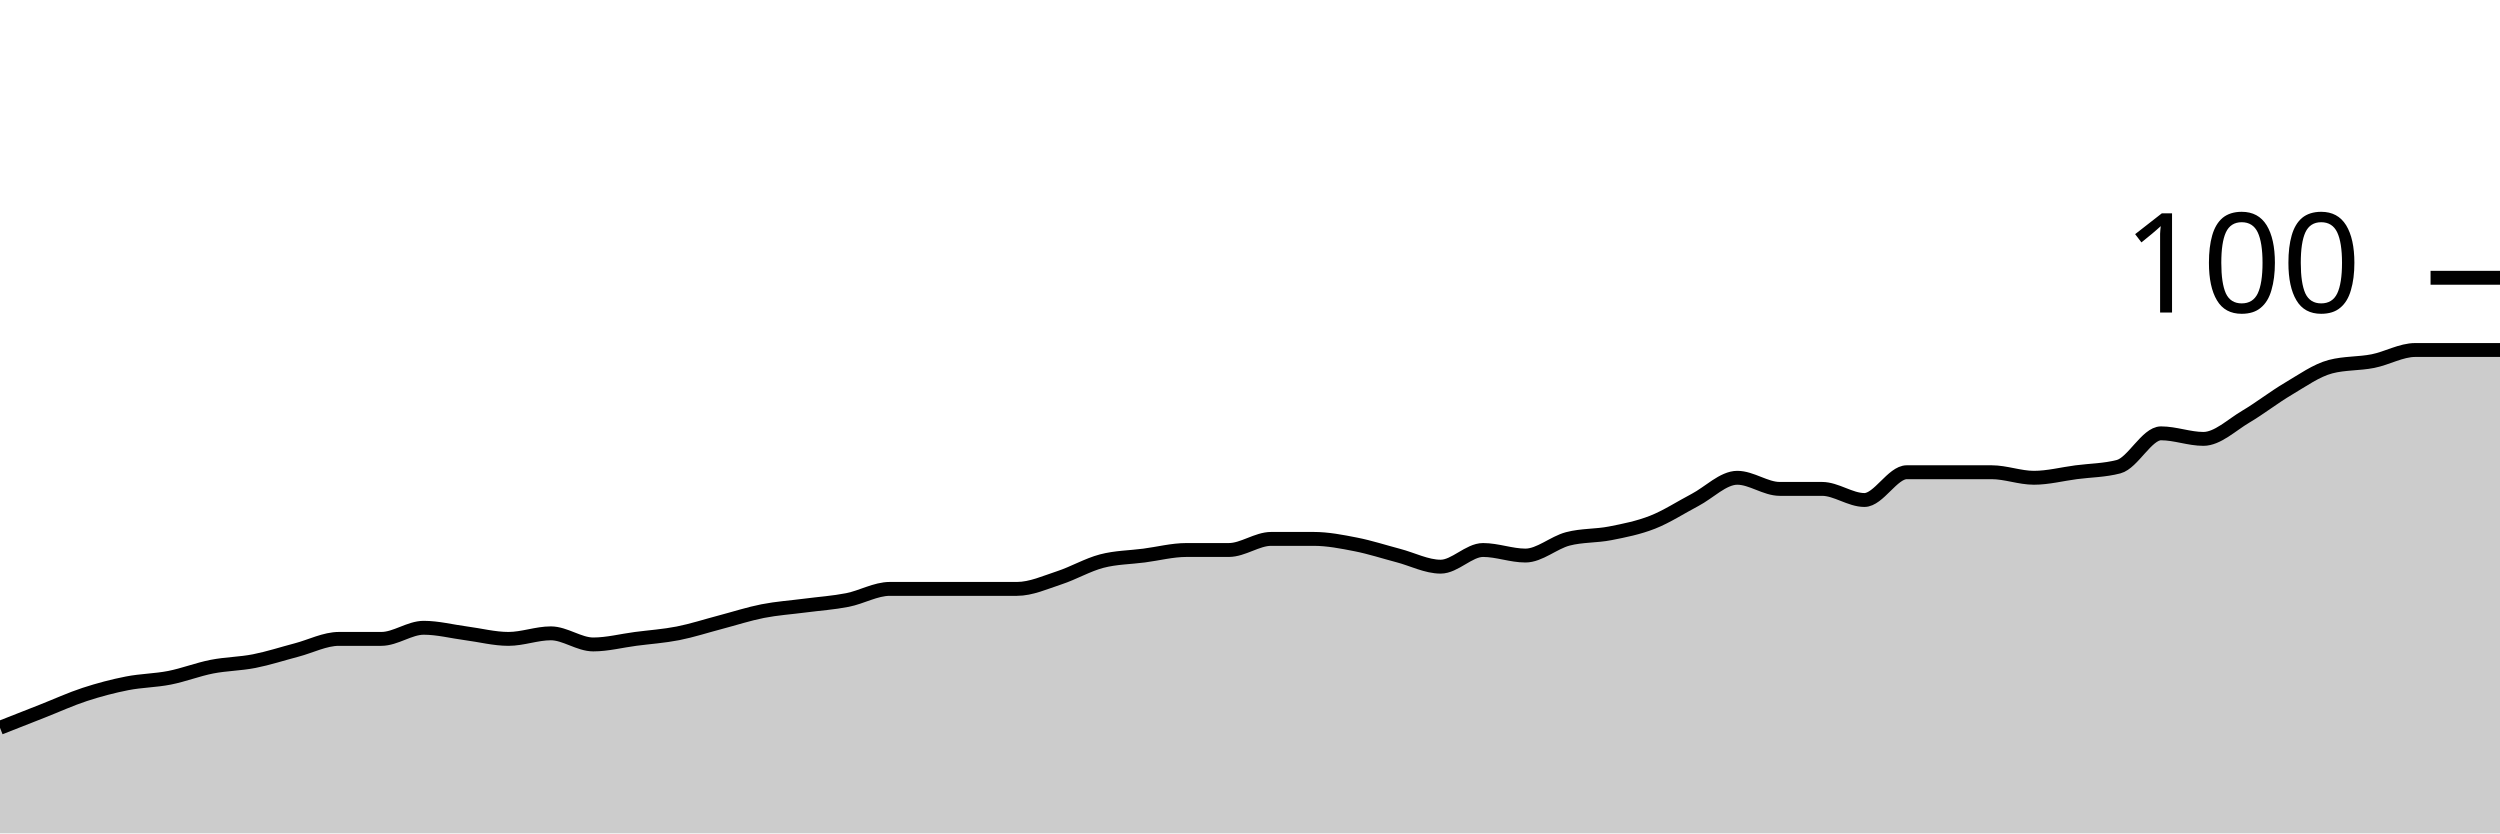
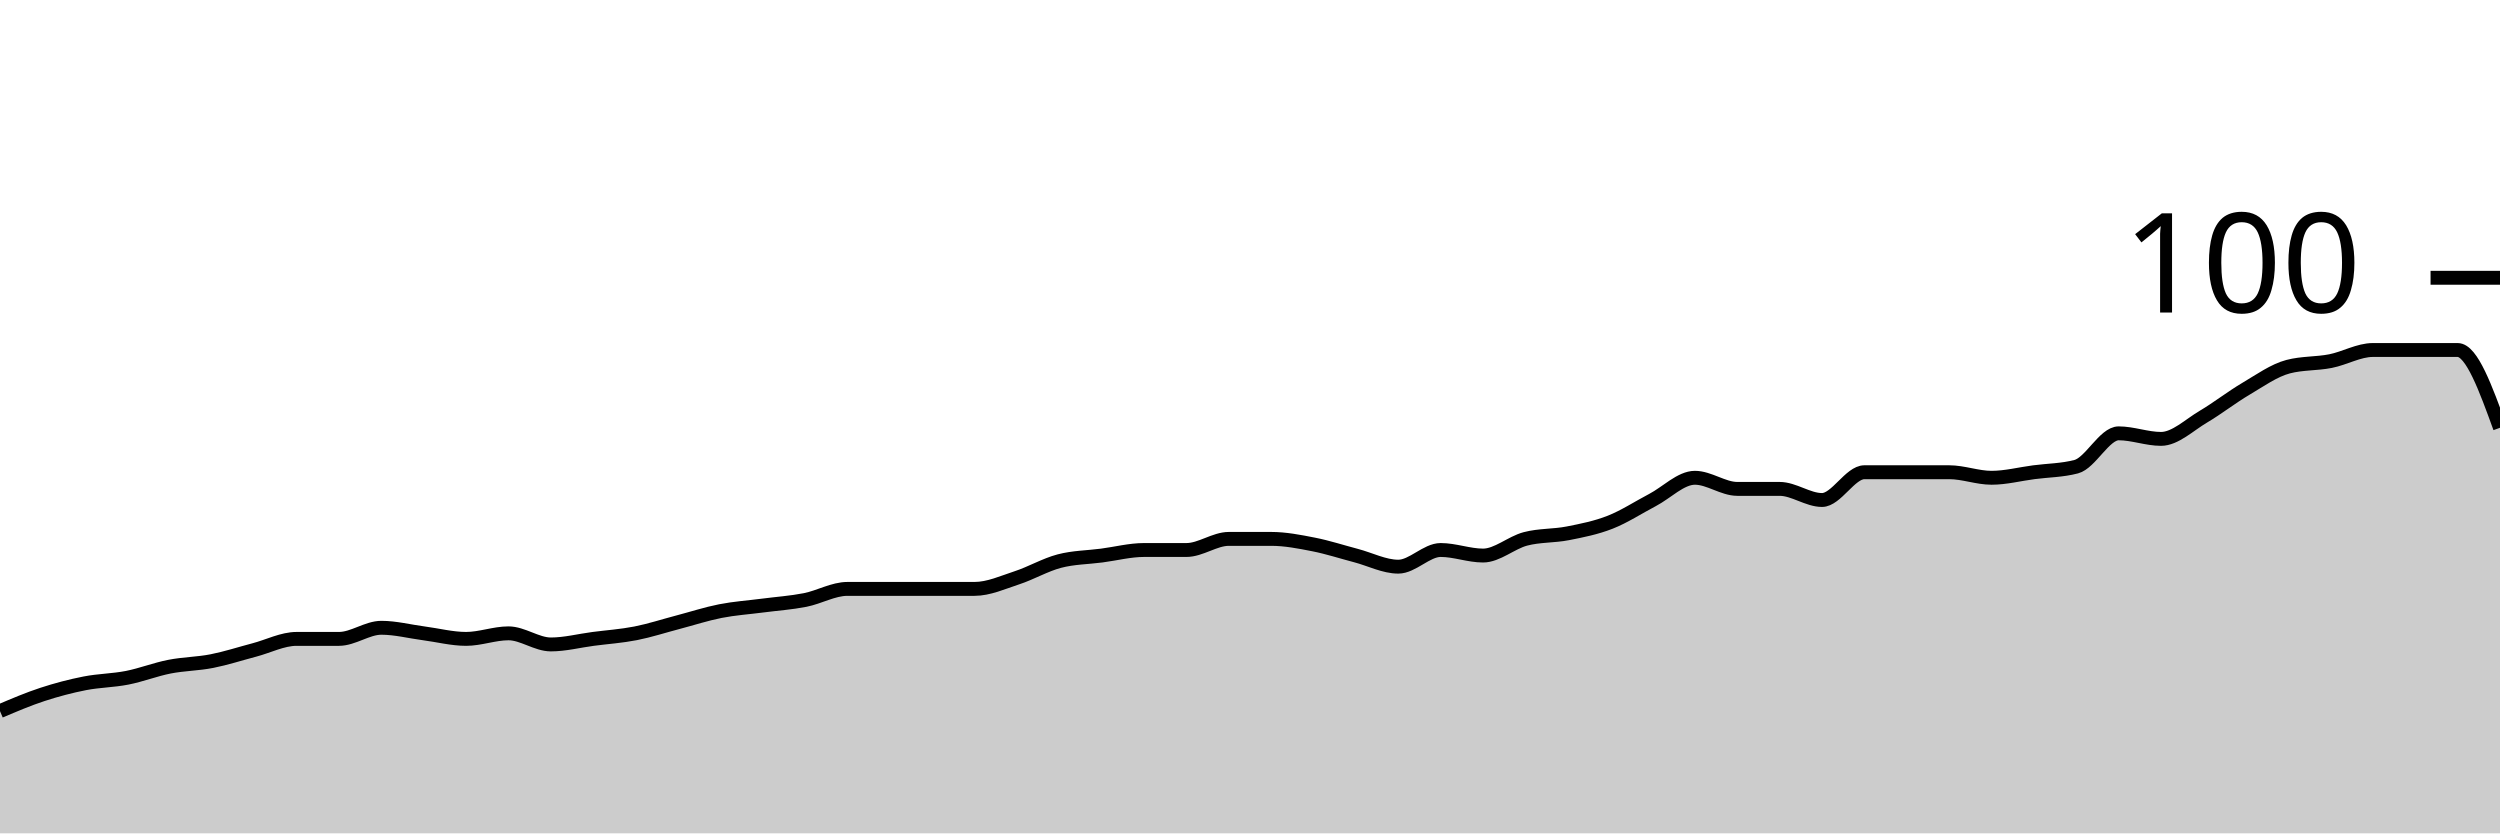
<svg xmlns="http://www.w3.org/2000/svg" viewBox="0 0 180 60">
  <g transform="translate(0,20)">
-     <path class="area" fill="rgba(0, 0, 0, 0.2)" d="M0,32.4C1.017,32,2.034,31.6,3.051,31.2C4.068,30.8,5.085,30.333,6.102,30C7.119,29.667,8.136,29.4,9.153,29.2C10.169,29,11.186,29,12.203,28.8C13.22,28.6,14.237,28.2,15.254,28C16.271,27.8,17.288,27.8,18.305,27.6C19.322,27.4,20.339,27.067,21.356,26.8C22.373,26.533,23.39,26,24.407,26C25.424,26,26.441,26,27.458,26C28.475,26,29.492,25.2,30.508,25.2C31.525,25.2,32.542,25.467,33.559,25.6C34.576,25.733,35.593,26,36.61,26C37.627,26,38.644,25.6,39.661,25.6C40.678,25.6,41.695,26.4,42.712,26.4C43.729,26.4,44.746,26.133,45.763,26C46.78,25.867,47.797,25.8,48.814,25.6C49.831,25.4,50.847,25.067,51.864,24.8C52.881,24.533,53.898,24.2,54.915,24C55.932,23.8,56.949,23.733,57.966,23.6C58.983,23.467,60,23.4,61.017,23.2C62.034,23,63.051,22.4,64.068,22.4C65.085,22.4,66.102,22.4,67.119,22.4C68.136,22.4,69.153,22.4,70.169,22.4C71.186,22.4,72.203,22.4,73.22,22.4C74.237,22.4,75.254,21.933,76.271,21.6C77.288,21.267,78.305,20.667,79.322,20.4C80.339,20.133,81.356,20.133,82.373,20C83.39,19.867,84.407,19.6,85.424,19.6C86.441,19.6,87.458,19.6,88.475,19.6C89.492,19.6,90.508,18.8,91.525,18.8C92.542,18.8,93.559,18.8,94.576,18.8C95.593,18.8,96.61,19,97.627,19.2C98.644,19.4,99.661,19.733,100.678,20C101.695,20.267,102.712,20.8,103.729,20.8C104.746,20.8,105.763,19.6,106.78,19.6C107.797,19.6,108.814,20,109.831,20C110.847,20,111.864,19.067,112.881,18.8C113.898,18.533,114.915,18.6,115.932,18.4C116.949,18.2,117.966,18,118.983,17.6C120,17.2,121.017,16.533,122.034,16C123.051,15.467,124.068,14.4,125.085,14.4C126.102,14.4,127.119,15.2,128.136,15.2C129.153,15.2,130.169,15.2,131.186,15.2C132.203,15.2,133.22,16,134.237,16C135.254,16,136.271,14,137.288,14C138.305,14,139.322,14,140.339,14C141.356,14,142.373,14,143.39,14C144.407,14,145.424,14.4,146.441,14.4C147.458,14.4,148.475,14.133,149.492,14C150.508,13.867,151.525,13.867,152.542,13.6C153.559,13.333,154.576,11.2,155.593,11.2C156.61,11.2,157.627,11.6,158.644,11.6C159.661,11.6,160.678,10.6,161.695,10C162.712,9.4,163.729,8.6,164.746,8C165.763,7.4,166.78,6.667,167.797,6.4C168.814,6.133,169.831,6.2,170.847,6C171.864,5.8,172.881,5.2,173.898,5.2C174.915,5.2,175.932,5.2,176.949,5.2C177.966,5.2,178.983,5.2,180,5.2L180,40C178.983,40,177.966,40,176.949,40C175.932,40,174.915,40,173.898,40C172.881,40,171.864,40,170.847,40C169.831,40,168.814,40,167.797,40C166.78,40,165.763,40,164.746,40C163.729,40,162.712,40,161.695,40C160.678,40,159.661,40,158.644,40C157.627,40,156.61,40,155.593,40C154.576,40,153.559,40,152.542,40C151.525,40,150.508,40,149.492,40C148.475,40,147.458,40,146.441,40C145.424,40,144.407,40,143.39,40C142.373,40,141.356,40,140.339,40C139.322,40,138.305,40,137.288,40C136.271,40,135.254,40,134.237,40C133.22,40,132.203,40,131.186,40C130.169,40,129.153,40,128.136,40C127.119,40,126.102,40,125.085,40C124.068,40,123.051,40,122.034,40C121.017,40,120,40,118.983,40C117.966,40,116.949,40,115.932,40C114.915,40,113.898,40,112.881,40C111.864,40,110.847,40,109.831,40C108.814,40,107.797,40,106.78,40C105.763,40,104.746,40,103.729,40C102.712,40,101.695,40,100.678,40C99.661,40,98.644,40,97.627,40C96.61,40,95.593,40,94.576,40C93.559,40,92.542,40,91.525,40C90.508,40,89.492,40,88.475,40C87.458,40,86.441,40,85.424,40C84.407,40,83.39,40,82.373,40C81.356,40,80.339,40,79.322,40C78.305,40,77.288,40,76.271,40C75.254,40,74.237,40,73.22,40C72.203,40,71.186,40,70.169,40C69.153,40,68.136,40,67.119,40C66.102,40,65.085,40,64.068,40C63.051,40,62.034,40,61.017,40C60,40,58.983,40,57.966,40C56.949,40,55.932,40,54.915,40C53.898,40,52.881,40,51.864,40C50.847,40,49.831,40,48.814,40C47.797,40,46.78,40,45.763,40C44.746,40,43.729,40,42.712,40C41.695,40,40.678,40,39.661,40C38.644,40,37.627,40,36.61,40C35.593,40,34.576,40,33.559,40C32.542,40,31.525,40,30.508,40C29.492,40,28.475,40,27.458,40C26.441,40,25.424,40,24.407,40C23.39,40,22.373,40,21.356,40C20.339,40,19.322,40,18.305,40C17.288,40,16.271,40,15.254,40C14.237,40,13.22,40,12.203,40C11.186,40,10.169,40,9.153,40C8.136,40,7.119,40,6.102,40C5.085,40,4.068,40,3.051,40C2.034,40,1.017,40,0,40Z" />
-     <path class="line" stroke="black" fill="none" d="M0,32.4C1.017,32,2.034,31.6,3.051,31.2C4.068,30.8,5.085,30.333,6.102,30C7.119,29.667,8.136,29.4,9.153,29.2C10.169,29,11.186,29,12.203,28.8C13.22,28.6,14.237,28.2,15.254,28C16.271,27.8,17.288,27.8,18.305,27.6C19.322,27.4,20.339,27.067,21.356,26.8C22.373,26.533,23.39,26,24.407,26C25.424,26,26.441,26,27.458,26C28.475,26,29.492,25.2,30.508,25.2C31.525,25.2,32.542,25.467,33.559,25.6C34.576,25.733,35.593,26,36.61,26C37.627,26,38.644,25.6,39.661,25.6C40.678,25.6,41.695,26.4,42.712,26.4C43.729,26.4,44.746,26.133,45.763,26C46.78,25.867,47.797,25.8,48.814,25.6C49.831,25.4,50.847,25.067,51.864,24.8C52.881,24.533,53.898,24.2,54.915,24C55.932,23.8,56.949,23.733,57.966,23.6C58.983,23.467,60,23.4,61.017,23.2C62.034,23,63.051,22.4,64.068,22.4C65.085,22.4,66.102,22.4,67.119,22.4C68.136,22.4,69.153,22.4,70.169,22.4C71.186,22.4,72.203,22.4,73.22,22.4C74.237,22.4,75.254,21.933,76.271,21.6C77.288,21.267,78.305,20.667,79.322,20.4C80.339,20.133,81.356,20.133,82.373,20C83.39,19.867,84.407,19.6,85.424,19.6C86.441,19.6,87.458,19.6,88.475,19.6C89.492,19.6,90.508,18.8,91.525,18.8C92.542,18.8,93.559,18.8,94.576,18.8C95.593,18.8,96.61,19,97.627,19.2C98.644,19.4,99.661,19.733,100.678,20C101.695,20.267,102.712,20.8,103.729,20.8C104.746,20.8,105.763,19.6,106.78,19.6C107.797,19.6,108.814,20,109.831,20C110.847,20,111.864,19.067,112.881,18.8C113.898,18.533,114.915,18.6,115.932,18.4C116.949,18.2,117.966,18,118.983,17.6C120,17.2,121.017,16.533,122.034,16C123.051,15.467,124.068,14.4,125.085,14.4C126.102,14.4,127.119,15.2,128.136,15.2C129.153,15.2,130.169,15.2,131.186,15.2C132.203,15.2,133.22,16,134.237,16C135.254,16,136.271,14,137.288,14C138.305,14,139.322,14,140.339,14C141.356,14,142.373,14,143.39,14C144.407,14,145.424,14.4,146.441,14.4C147.458,14.4,148.475,14.133,149.492,14C150.508,13.867,151.525,13.867,152.542,13.6C153.559,13.333,154.576,11.2,155.593,11.2C156.61,11.2,157.627,11.6,158.644,11.6C159.661,11.6,160.678,10.6,161.695,10C162.712,9.4,163.729,8.6,164.746,8C165.763,7.4,166.78,6.667,167.797,6.4C168.814,6.133,169.831,6.2,170.847,6C171.864,5.8,172.881,5.2,173.898,5.2C174.915,5.2,175.932,5.2,176.949,5.2C177.966,5.2,178.983,5.2,180,5.2" />
+     <path class="area" fill="rgba(0, 0, 0, 0.2)" d="M0,31.2C1.017,30.767,2.034,30.333,3.051,30C4.068,29.667,5.085,29.4,6.102,29.2C7.119,29,8.136,29,9.153,28.8C10.169,28.6,11.186,28.2,12.203,28C13.22,27.8,14.237,27.8,15.254,27.6C16.271,27.4,17.288,27.067,18.305,26.8C19.322,26.533,20.339,26,21.356,26C22.373,26,23.39,26,24.407,26C25.424,26,26.441,25.2,27.458,25.2C28.475,25.2,29.492,25.467,30.508,25.6C31.525,25.733,32.542,26,33.559,26C34.576,26,35.593,25.6,36.61,25.6C37.627,25.6,38.644,26.4,39.661,26.4C40.678,26.4,41.695,26.133,42.712,26C43.729,25.867,44.746,25.8,45.763,25.6C46.78,25.4,47.797,25.067,48.814,24.8C49.831,24.533,50.847,24.2,51.864,24C52.881,23.8,53.898,23.733,54.915,23.6C55.932,23.467,56.949,23.4,57.966,23.2C58.983,23,60,22.4,61.017,22.4C62.034,22.4,63.051,22.4,64.068,22.4C65.085,22.4,66.102,22.4,67.119,22.4C68.136,22.4,69.153,22.4,70.169,22.4C71.186,22.4,72.203,21.933,73.22,21.6C74.237,21.267,75.254,20.667,76.271,20.4C77.288,20.133,78.305,20.133,79.322,20C80.339,19.867,81.356,19.6,82.373,19.6C83.39,19.6,84.407,19.6,85.424,19.6C86.441,19.6,87.458,18.8,88.475,18.8C89.492,18.8,90.508,18.8,91.525,18.8C92.542,18.8,93.559,19,94.576,19.2C95.593,19.4,96.61,19.733,97.627,20C98.644,20.267,99.661,20.8,100.678,20.8C101.695,20.8,102.712,19.6,103.729,19.6C104.746,19.6,105.763,20,106.78,20C107.797,20,108.814,19.067,109.831,18.8C110.847,18.533,111.864,18.6,112.881,18.4C113.898,18.2,114.915,18,115.932,17.6C116.949,17.2,117.966,16.533,118.983,16C120,15.467,121.017,14.4,122.034,14.4C123.051,14.4,124.068,15.2,125.085,15.2C126.102,15.2,127.119,15.2,128.136,15.2C129.153,15.2,130.169,16,131.186,16C132.203,16,133.22,14,134.237,14C135.254,14,136.271,14,137.288,14C138.305,14,139.322,14,140.339,14C141.356,14,142.373,14.4,143.39,14.4C144.407,14.4,145.424,14.133,146.441,14C147.458,13.867,148.475,13.867,149.492,13.6C150.508,13.333,151.525,11.2,152.542,11.2C153.559,11.2,154.576,11.6,155.593,11.6C156.61,11.6,157.627,10.6,158.644,10C159.661,9.4,160.678,8.6,161.695,8C162.712,7.4,163.729,6.667,164.746,6.4C165.763,6.133,166.78,6.2,167.797,6C168.814,5.8,169.831,5.2,170.847,5.2C171.864,5.2,172.881,5.2,173.898,5.2C174.915,5.2,175.932,5.2,176.949,5.2C177.966,5.2,178.983,8,180,10.8L180,40C178.983,40,177.966,40,176.949,40C175.932,40,174.915,40,173.898,40C172.881,40,171.864,40,170.847,40C169.831,40,168.814,40,167.797,40C166.78,40,165.763,40,164.746,40C163.729,40,162.712,40,161.695,40C160.678,40,159.661,40,158.644,40C157.627,40,156.61,40,155.593,40C154.576,40,153.559,40,152.542,40C151.525,40,150.508,40,149.492,40C148.475,40,147.458,40,146.441,40C145.424,40,144.407,40,143.39,40C142.373,40,141.356,40,140.339,40C139.322,40,138.305,40,137.288,40C136.271,40,135.254,40,134.237,40C133.22,40,132.203,40,131.186,40C130.169,40,129.153,40,128.136,40C127.119,40,126.102,40,125.085,40C124.068,40,123.051,40,122.034,40C121.017,40,120,40,118.983,40C117.966,40,116.949,40,115.932,40C114.915,40,113.898,40,112.881,40C111.864,40,110.847,40,109.831,40C108.814,40,107.797,40,106.78,40C105.763,40,104.746,40,103.729,40C102.712,40,101.695,40,100.678,40C99.661,40,98.644,40,97.627,40C96.61,40,95.593,40,94.576,40C93.559,40,92.542,40,91.525,40C90.508,40,89.492,40,88.475,40C87.458,40,86.441,40,85.424,40C84.407,40,83.39,40,82.373,40C81.356,40,80.339,40,79.322,40C78.305,40,77.288,40,76.271,40C75.254,40,74.237,40,73.22,40C72.203,40,71.186,40,70.169,40C69.153,40,68.136,40,67.119,40C66.102,40,65.085,40,64.068,40C63.051,40,62.034,40,61.017,40C60,40,58.983,40,57.966,40C56.949,40,55.932,40,54.915,40C53.898,40,52.881,40,51.864,40C50.847,40,49.831,40,48.814,40C47.797,40,46.78,40,45.763,40C44.746,40,43.729,40,42.712,40C41.695,40,40.678,40,39.661,40C38.644,40,37.627,40,36.61,40C35.593,40,34.576,40,33.559,40C32.542,40,31.525,40,30.508,40C29.492,40,28.475,40,27.458,40C26.441,40,25.424,40,24.407,40C23.39,40,22.373,40,21.356,40C20.339,40,19.322,40,18.305,40C17.288,40,16.271,40,15.254,40C14.237,40,13.22,40,12.203,40C11.186,40,10.169,40,9.153,40C8.136,40,7.119,40,6.102,40C5.085,40,4.068,40,3.051,40C2.034,40,1.017,40,0,40Z" />
+     <path class="line" stroke="black" fill="none" d="M0,31.2C1.017,30.767,2.034,30.333,3.051,30C4.068,29.667,5.085,29.4,6.102,29.2C7.119,29,8.136,29,9.153,28.8C10.169,28.6,11.186,28.2,12.203,28C13.22,27.8,14.237,27.8,15.254,27.6C16.271,27.4,17.288,27.067,18.305,26.8C19.322,26.533,20.339,26,21.356,26C22.373,26,23.39,26,24.407,26C25.424,26,26.441,25.2,27.458,25.2C28.475,25.2,29.492,25.467,30.508,25.6C31.525,25.733,32.542,26,33.559,26C34.576,26,35.593,25.6,36.61,25.6C37.627,25.6,38.644,26.4,39.661,26.4C40.678,26.4,41.695,26.133,42.712,26C43.729,25.867,44.746,25.8,45.763,25.6C46.78,25.4,47.797,25.067,48.814,24.8C49.831,24.533,50.847,24.2,51.864,24C52.881,23.8,53.898,23.733,54.915,23.6C55.932,23.467,56.949,23.4,57.966,23.2C58.983,23,60,22.4,61.017,22.4C62.034,22.4,63.051,22.4,64.068,22.4C65.085,22.4,66.102,22.4,67.119,22.4C68.136,22.4,69.153,22.4,70.169,22.4C71.186,22.4,72.203,21.933,73.22,21.6C74.237,21.267,75.254,20.667,76.271,20.4C77.288,20.133,78.305,20.133,79.322,20C80.339,19.867,81.356,19.6,82.373,19.6C83.39,19.6,84.407,19.6,85.424,19.6C86.441,19.6,87.458,18.8,88.475,18.8C89.492,18.8,90.508,18.8,91.525,18.8C92.542,18.8,93.559,19,94.576,19.2C95.593,19.4,96.61,19.733,97.627,20C98.644,20.267,99.661,20.8,100.678,20.8C101.695,20.8,102.712,19.6,103.729,19.6C104.746,19.6,105.763,20,106.78,20C107.797,20,108.814,19.067,109.831,18.8C110.847,18.533,111.864,18.6,112.881,18.4C113.898,18.2,114.915,18,115.932,17.6C116.949,17.2,117.966,16.533,118.983,16C120,15.467,121.017,14.4,122.034,14.4C123.051,14.4,124.068,15.2,125.085,15.2C126.102,15.2,127.119,15.2,128.136,15.2C129.153,15.2,130.169,16,131.186,16C132.203,16,133.22,14,134.237,14C135.254,14,136.271,14,137.288,14C138.305,14,139.322,14,140.339,14C141.356,14,142.373,14.4,143.39,14.4C144.407,14.4,145.424,14.133,146.441,14C147.458,13.867,148.475,13.867,149.492,13.6C150.508,13.333,151.525,11.2,152.542,11.2C153.559,11.2,154.576,11.6,155.593,11.6C156.61,11.6,157.627,10.6,158.644,10C159.661,9.4,160.678,8.6,161.695,8C162.712,7.4,163.729,6.667,164.746,6.4C165.763,6.133,166.78,6.2,167.797,6C168.814,5.8,169.831,5.2,170.847,5.2C171.864,5.2,172.881,5.2,173.898,5.2C174.915,5.2,175.932,5.2,176.949,5.2C177.966,5.2,178.983,8,180,10.8" />
    <path class="axis-ceiling" stroke-width="1" stroke="black" fill="none" d="M175,0L180,0" />
    <text class="axis-ceiling-label" font-family="sans-serif" text-anchor="end" font-size="10px" x="170" y="2.5">100</text>
  </g>
</svg>
